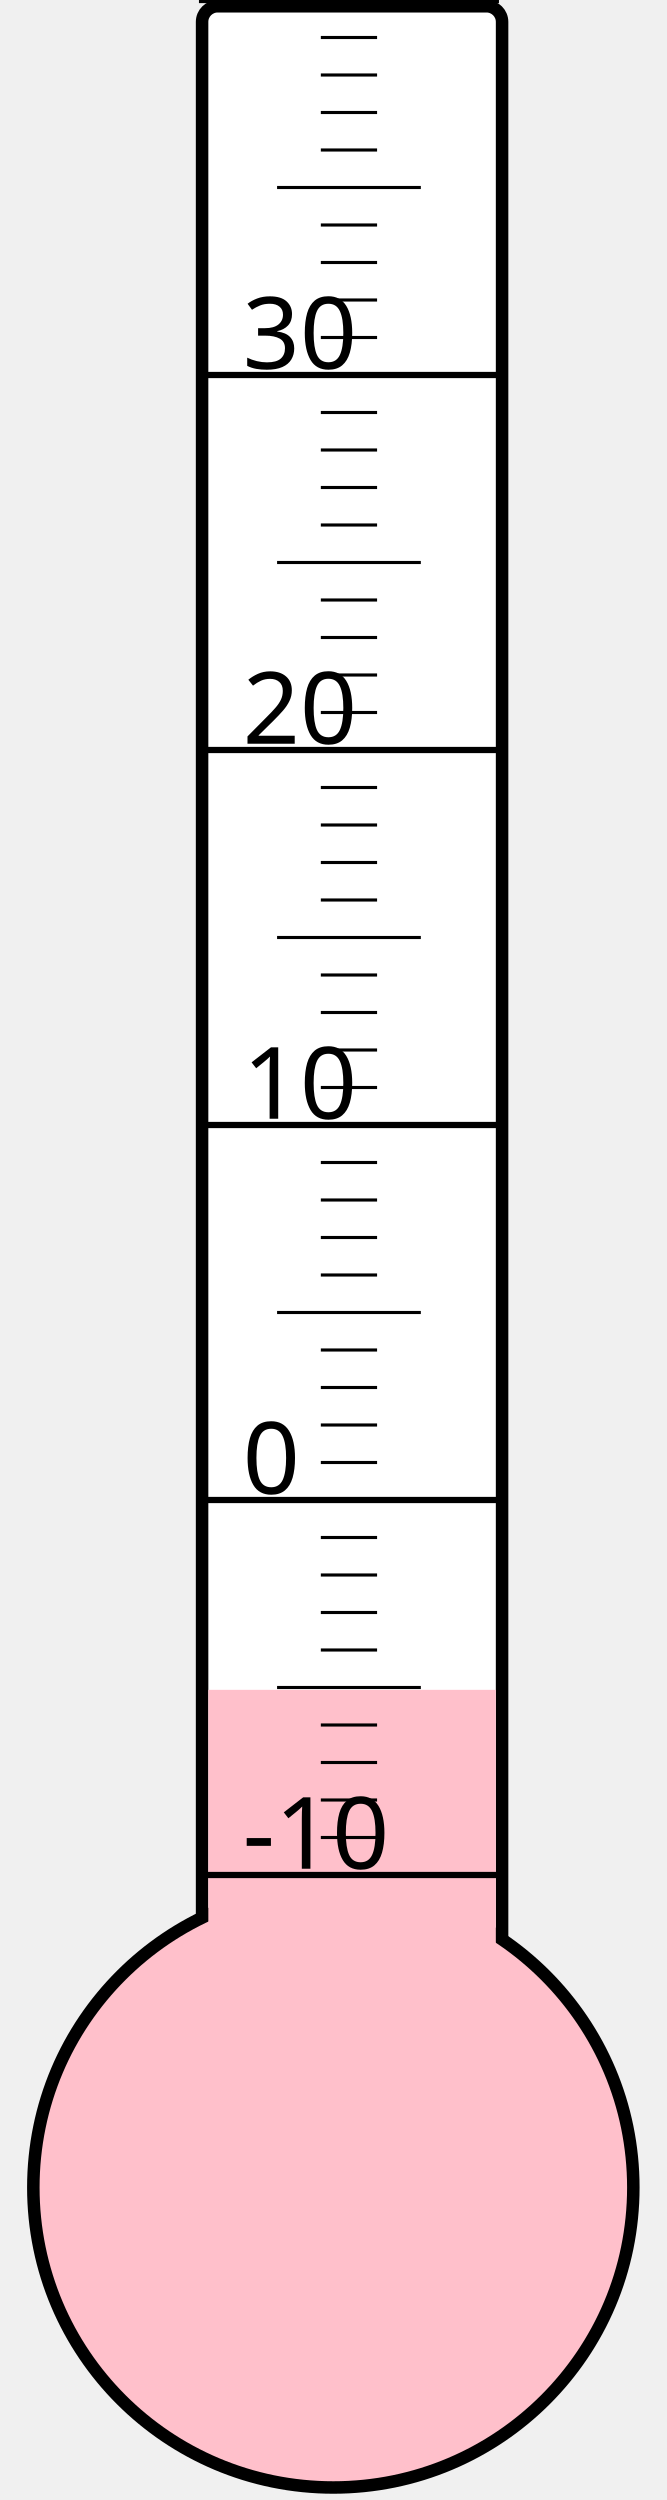
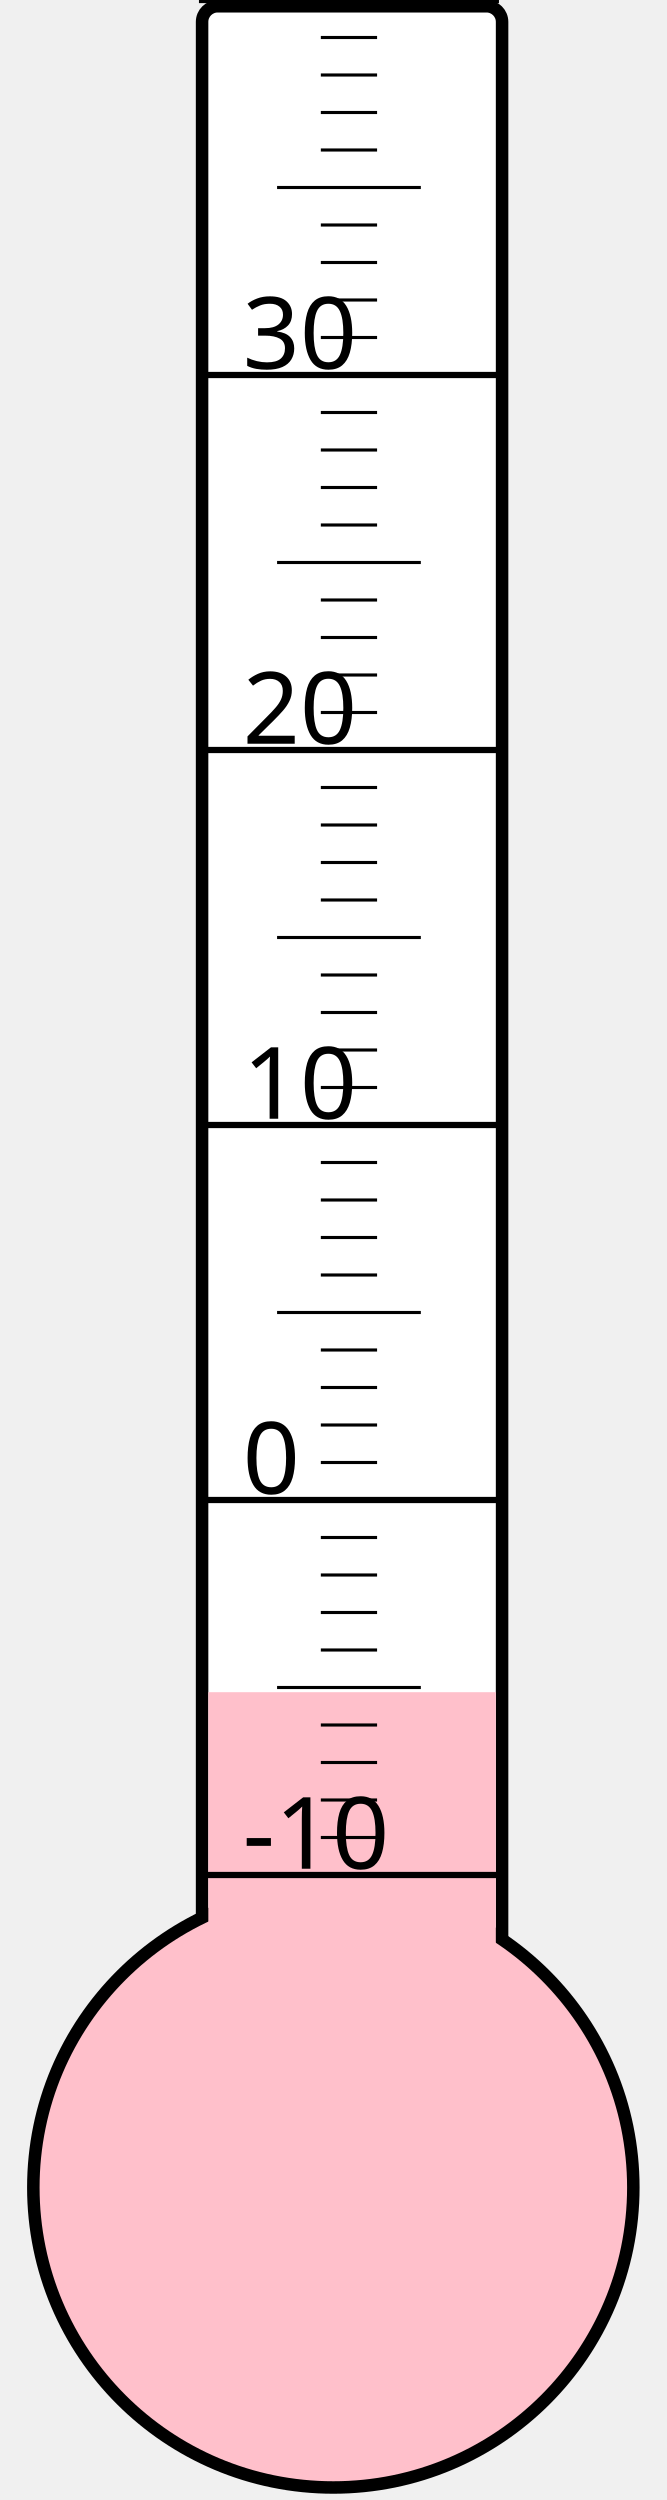
<svg xmlns="http://www.w3.org/2000/svg" width="40px" height="150px" viewBox="0 0 200 800">
  <rect width="200" height="800" x="0" y="0" style="fill: #ffffeb; fill-opacity: 0;" />
  <rect width="96" height="680" x="58" y="2" rx="5" ry="5" style="fill: white; fill-opacity: 1; stroke: black; stroke-width: 4;" />
  <circle cx="100" cy="700" r="96" style="fill: pink; stroke: black; stroke-width: 4;" />
-   <rect width="92" height="159.25" x="60" y="540.75" style="fill: pink; fill-opacity: 1; stroke-width: 0;" />
+   <rect width="92" height="158.5" x="60" y="541.5" style="fill: pink; fill-opacity: 1; stroke-width: 0;" />
  <text x="71" y="598" style="font-family: sans-serif; font-size: 24pt;">-10</text>
  <text x="71" y="478" style="font-family: sans-serif; font-size: 24pt;">0</text>
  <text x="71" y="358" style="font-family: sans-serif; font-size: 24pt;">10</text>
  <text x="71" y="238" style="font-family: sans-serif; font-size: 24pt;">20</text>
  <text x="71" y="118" style="font-family: sans-serif; font-size: 24pt;">30</text>
  <g style="stroke: black;">
    <line x1="57" y1="600" x2="153" y2="600" style="stroke-width: 2;" />
    <line x1="96" y1="588" x2="114" y2="588" style="stroke-width: 1;" />
    <line x1="96" y1="576" x2="114" y2="576" style="stroke-width: 1;" />
    <line x1="96" y1="564" x2="114" y2="564" style="stroke-width: 1;" />
    <line x1="96" y1="552" x2="114" y2="552" style="stroke-width: 1;" />
    <line x1="82" y1="540" x2="128" y2="540" style="stroke-width: 1;" />
    <line x1="96" y1="528" x2="114" y2="528" style="stroke-width: 1;" />
    <line x1="96" y1="516" x2="114" y2="516" style="stroke-width: 1;" />
    <line x1="96" y1="504" x2="114" y2="504" style="stroke-width: 1;" />
    <line x1="96" y1="492" x2="114" y2="492" style="stroke-width: 1;" />
    <line x1="57" y1="480" x2="153" y2="480" style="stroke-width: 2;" />
    <line x1="96" y1="468" x2="114" y2="468" style="stroke-width: 1;" />
    <line x1="96" y1="456" x2="114" y2="456" style="stroke-width: 1;" />
    <line x1="96" y1="444" x2="114" y2="444" style="stroke-width: 1;" />
    <line x1="96" y1="432" x2="114" y2="432" style="stroke-width: 1;" />
    <line x1="82" y1="420" x2="128" y2="420" style="stroke-width: 1;" />
    <line x1="96" y1="408" x2="114" y2="408" style="stroke-width: 1;" />
    <line x1="96" y1="396" x2="114" y2="396" style="stroke-width: 1;" />
    <line x1="96" y1="384" x2="114" y2="384" style="stroke-width: 1;" />
    <line x1="96" y1="372" x2="114" y2="372" style="stroke-width: 1;" />
    <line x1="57" y1="360" x2="153" y2="360" style="stroke-width: 2;" />
    <line x1="96" y1="348" x2="114" y2="348" style="stroke-width: 1;" />
    <line x1="96" y1="336" x2="114" y2="336" style="stroke-width: 1;" />
    <line x1="96" y1="324" x2="114" y2="324" style="stroke-width: 1;" />
    <line x1="96" y1="312" x2="114" y2="312" style="stroke-width: 1;" />
    <line x1="82" y1="300" x2="128" y2="300" style="stroke-width: 1;" />
    <line x1="96" y1="288" x2="114" y2="288" style="stroke-width: 1;" />
    <line x1="96" y1="276" x2="114" y2="276" style="stroke-width: 1;" />
    <line x1="96" y1="264" x2="114" y2="264" style="stroke-width: 1;" />
    <line x1="96" y1="252" x2="114" y2="252" style="stroke-width: 1;" />
    <line x1="57" y1="240" x2="153" y2="240" style="stroke-width: 2;" />
    <line x1="96" y1="228" x2="114" y2="228" style="stroke-width: 1;" />
    <line x1="96" y1="216" x2="114" y2="216" style="stroke-width: 1;" />
    <line x1="96" y1="204" x2="114" y2="204" style="stroke-width: 1;" />
    <line x1="96" y1="192" x2="114" y2="192" style="stroke-width: 1;" />
    <line x1="82" y1="180" x2="128" y2="180" style="stroke-width: 1;" />
    <line x1="96" y1="168" x2="114" y2="168" style="stroke-width: 1;" />
    <line x1="96" y1="156" x2="114" y2="156" style="stroke-width: 1;" />
    <line x1="96" y1="144" x2="114" y2="144" style="stroke-width: 1;" />
    <line x1="96" y1="132" x2="114" y2="132" style="stroke-width: 1;" />
    <line x1="57" y1="120" x2="153" y2="120" style="stroke-width: 2;" />
    <line x1="96" y1="108" x2="114" y2="108" style="stroke-width: 1;" />
    <line x1="96" y1="96" x2="114" y2="96" style="stroke-width: 1;" />
    <line x1="96" y1="84" x2="114" y2="84" style="stroke-width: 1;" />
    <line x1="96" y1="72" x2="114" y2="72" style="stroke-width: 1;" />
    <line x1="82" y1="60" x2="128" y2="60" style="stroke-width: 1;" />
    <line x1="96" y1="48" x2="114" y2="48" style="stroke-width: 1;" />
    <line x1="96" y1="36" x2="114" y2="36" style="stroke-width: 1;" />
    <line x1="96" y1="24" x2="114" y2="24" style="stroke-width: 1;" />
    <line x1="96" y1="12" x2="114" y2="12" style="stroke-width: 1;" />
    <line x1="57" y1="0" x2="153" y2="0" style="stroke-width: 2;" />
  </g>
</svg>
